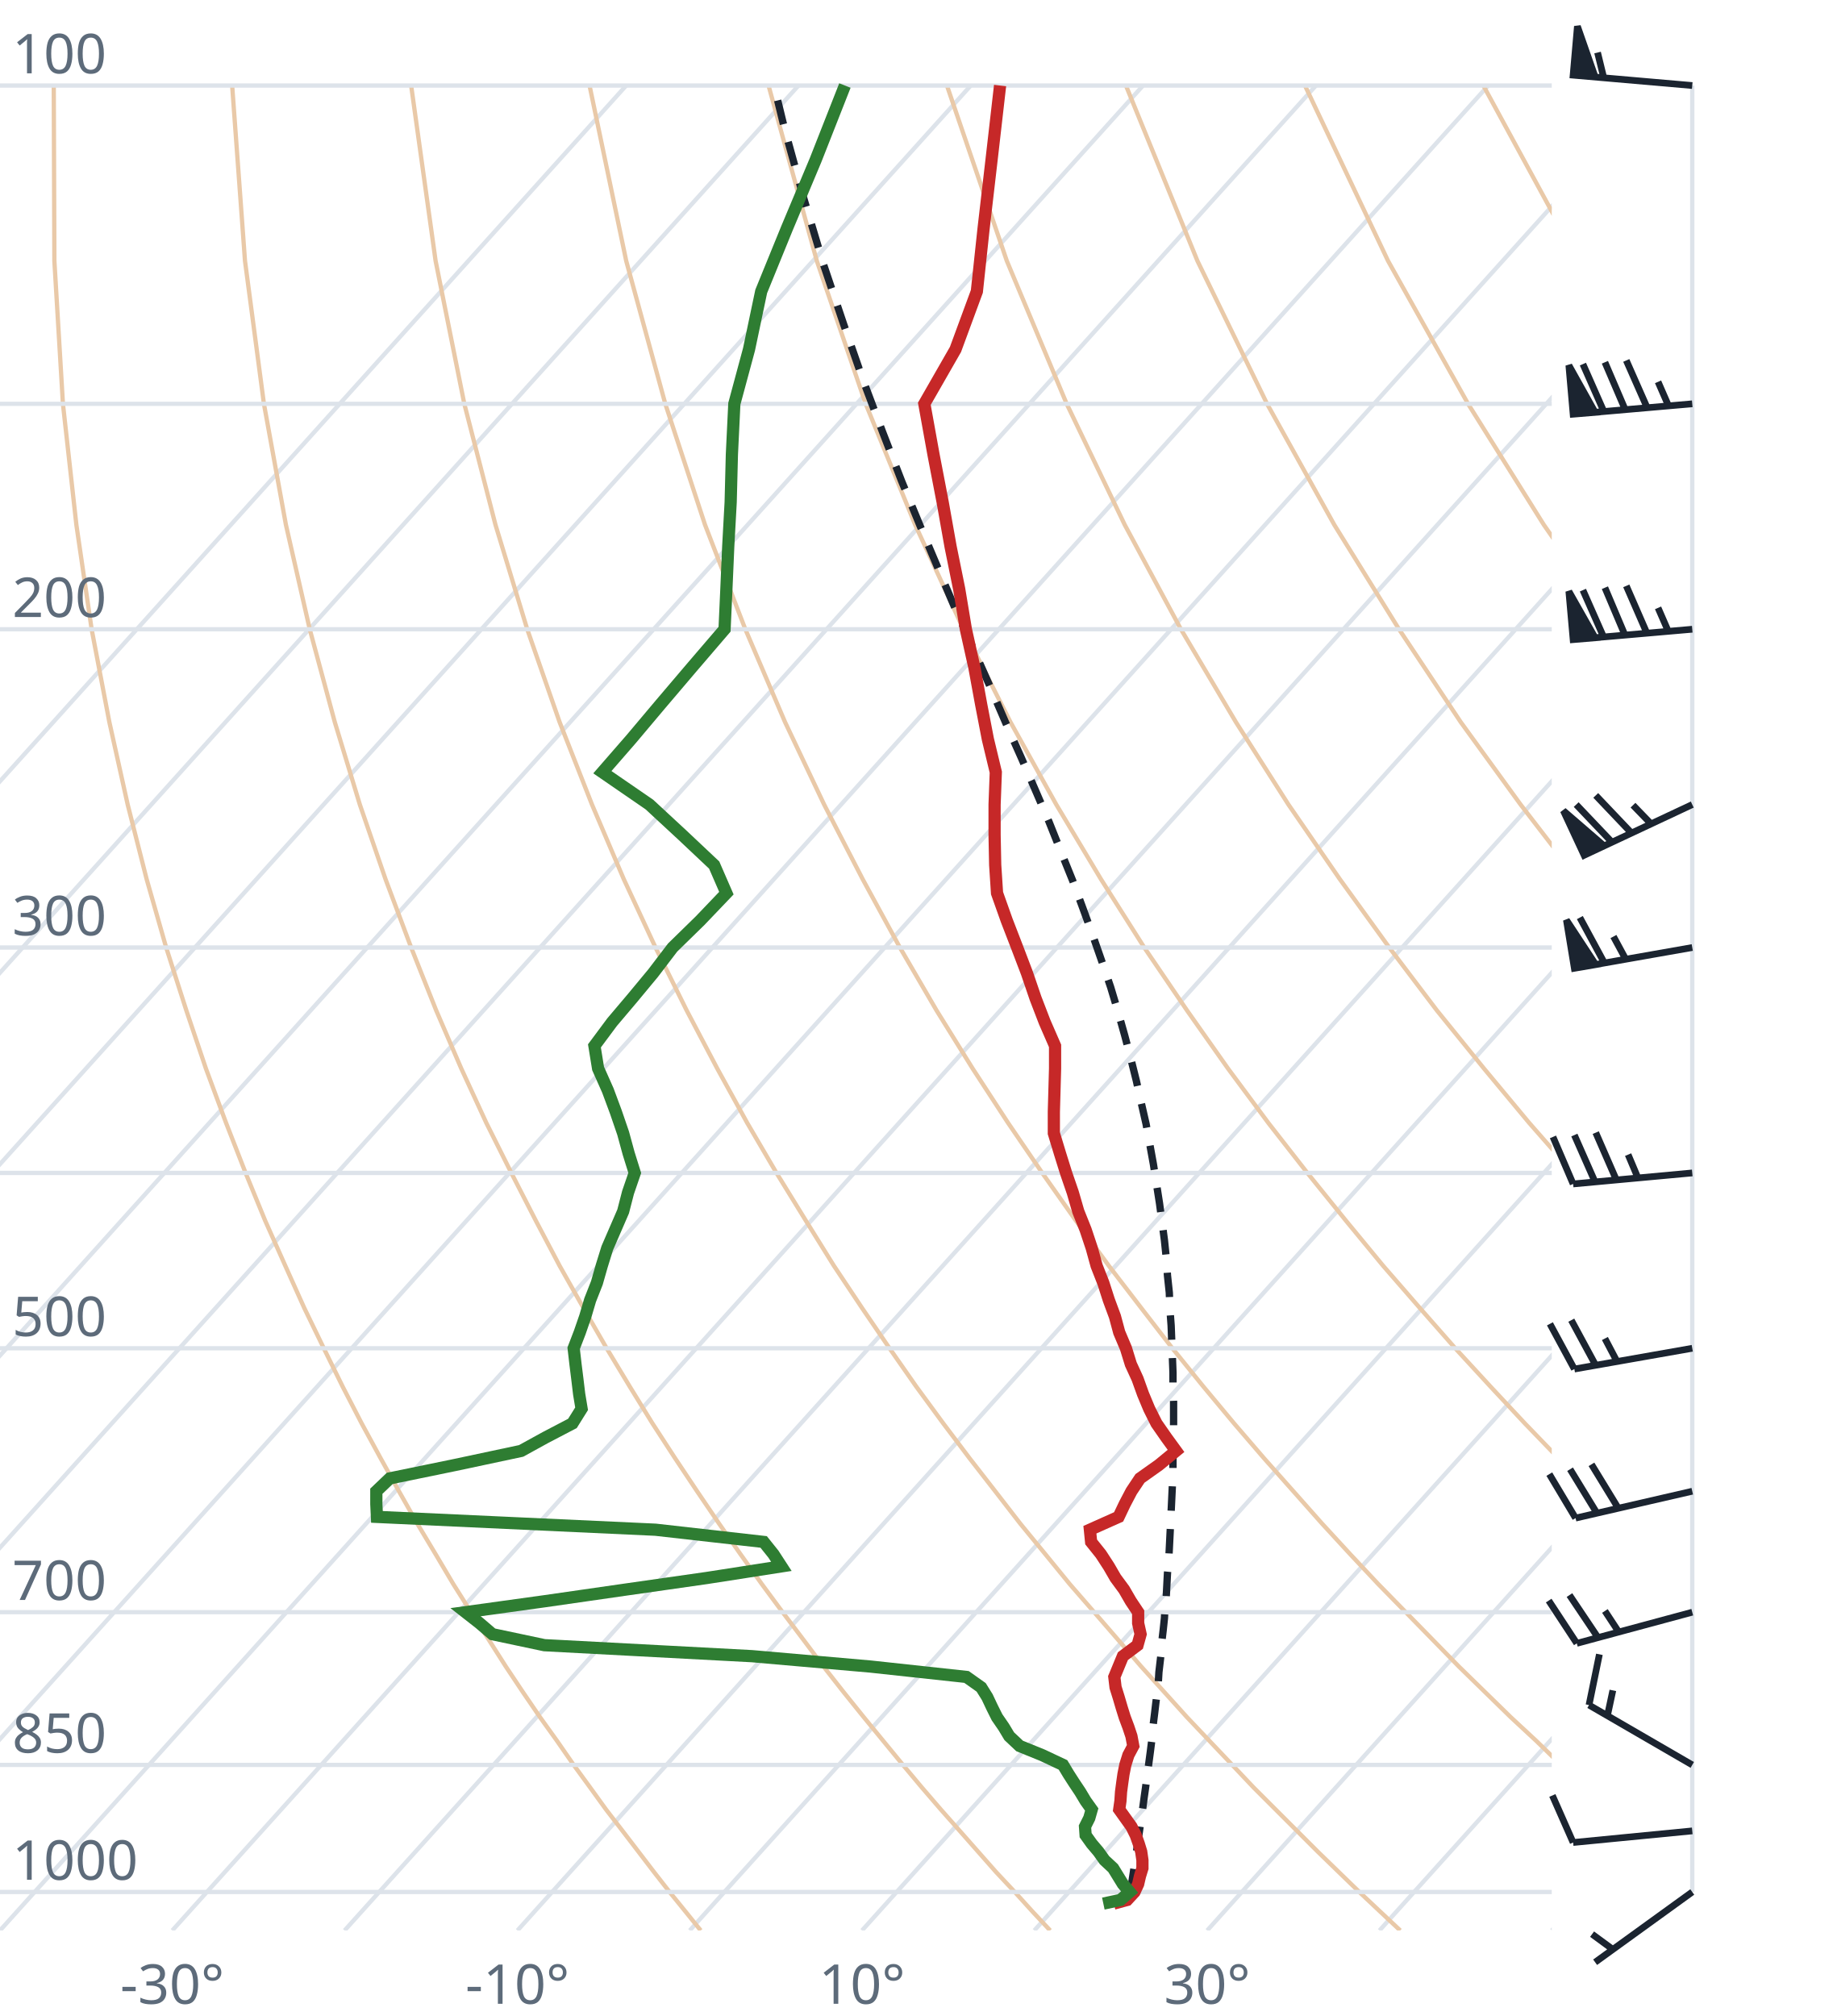
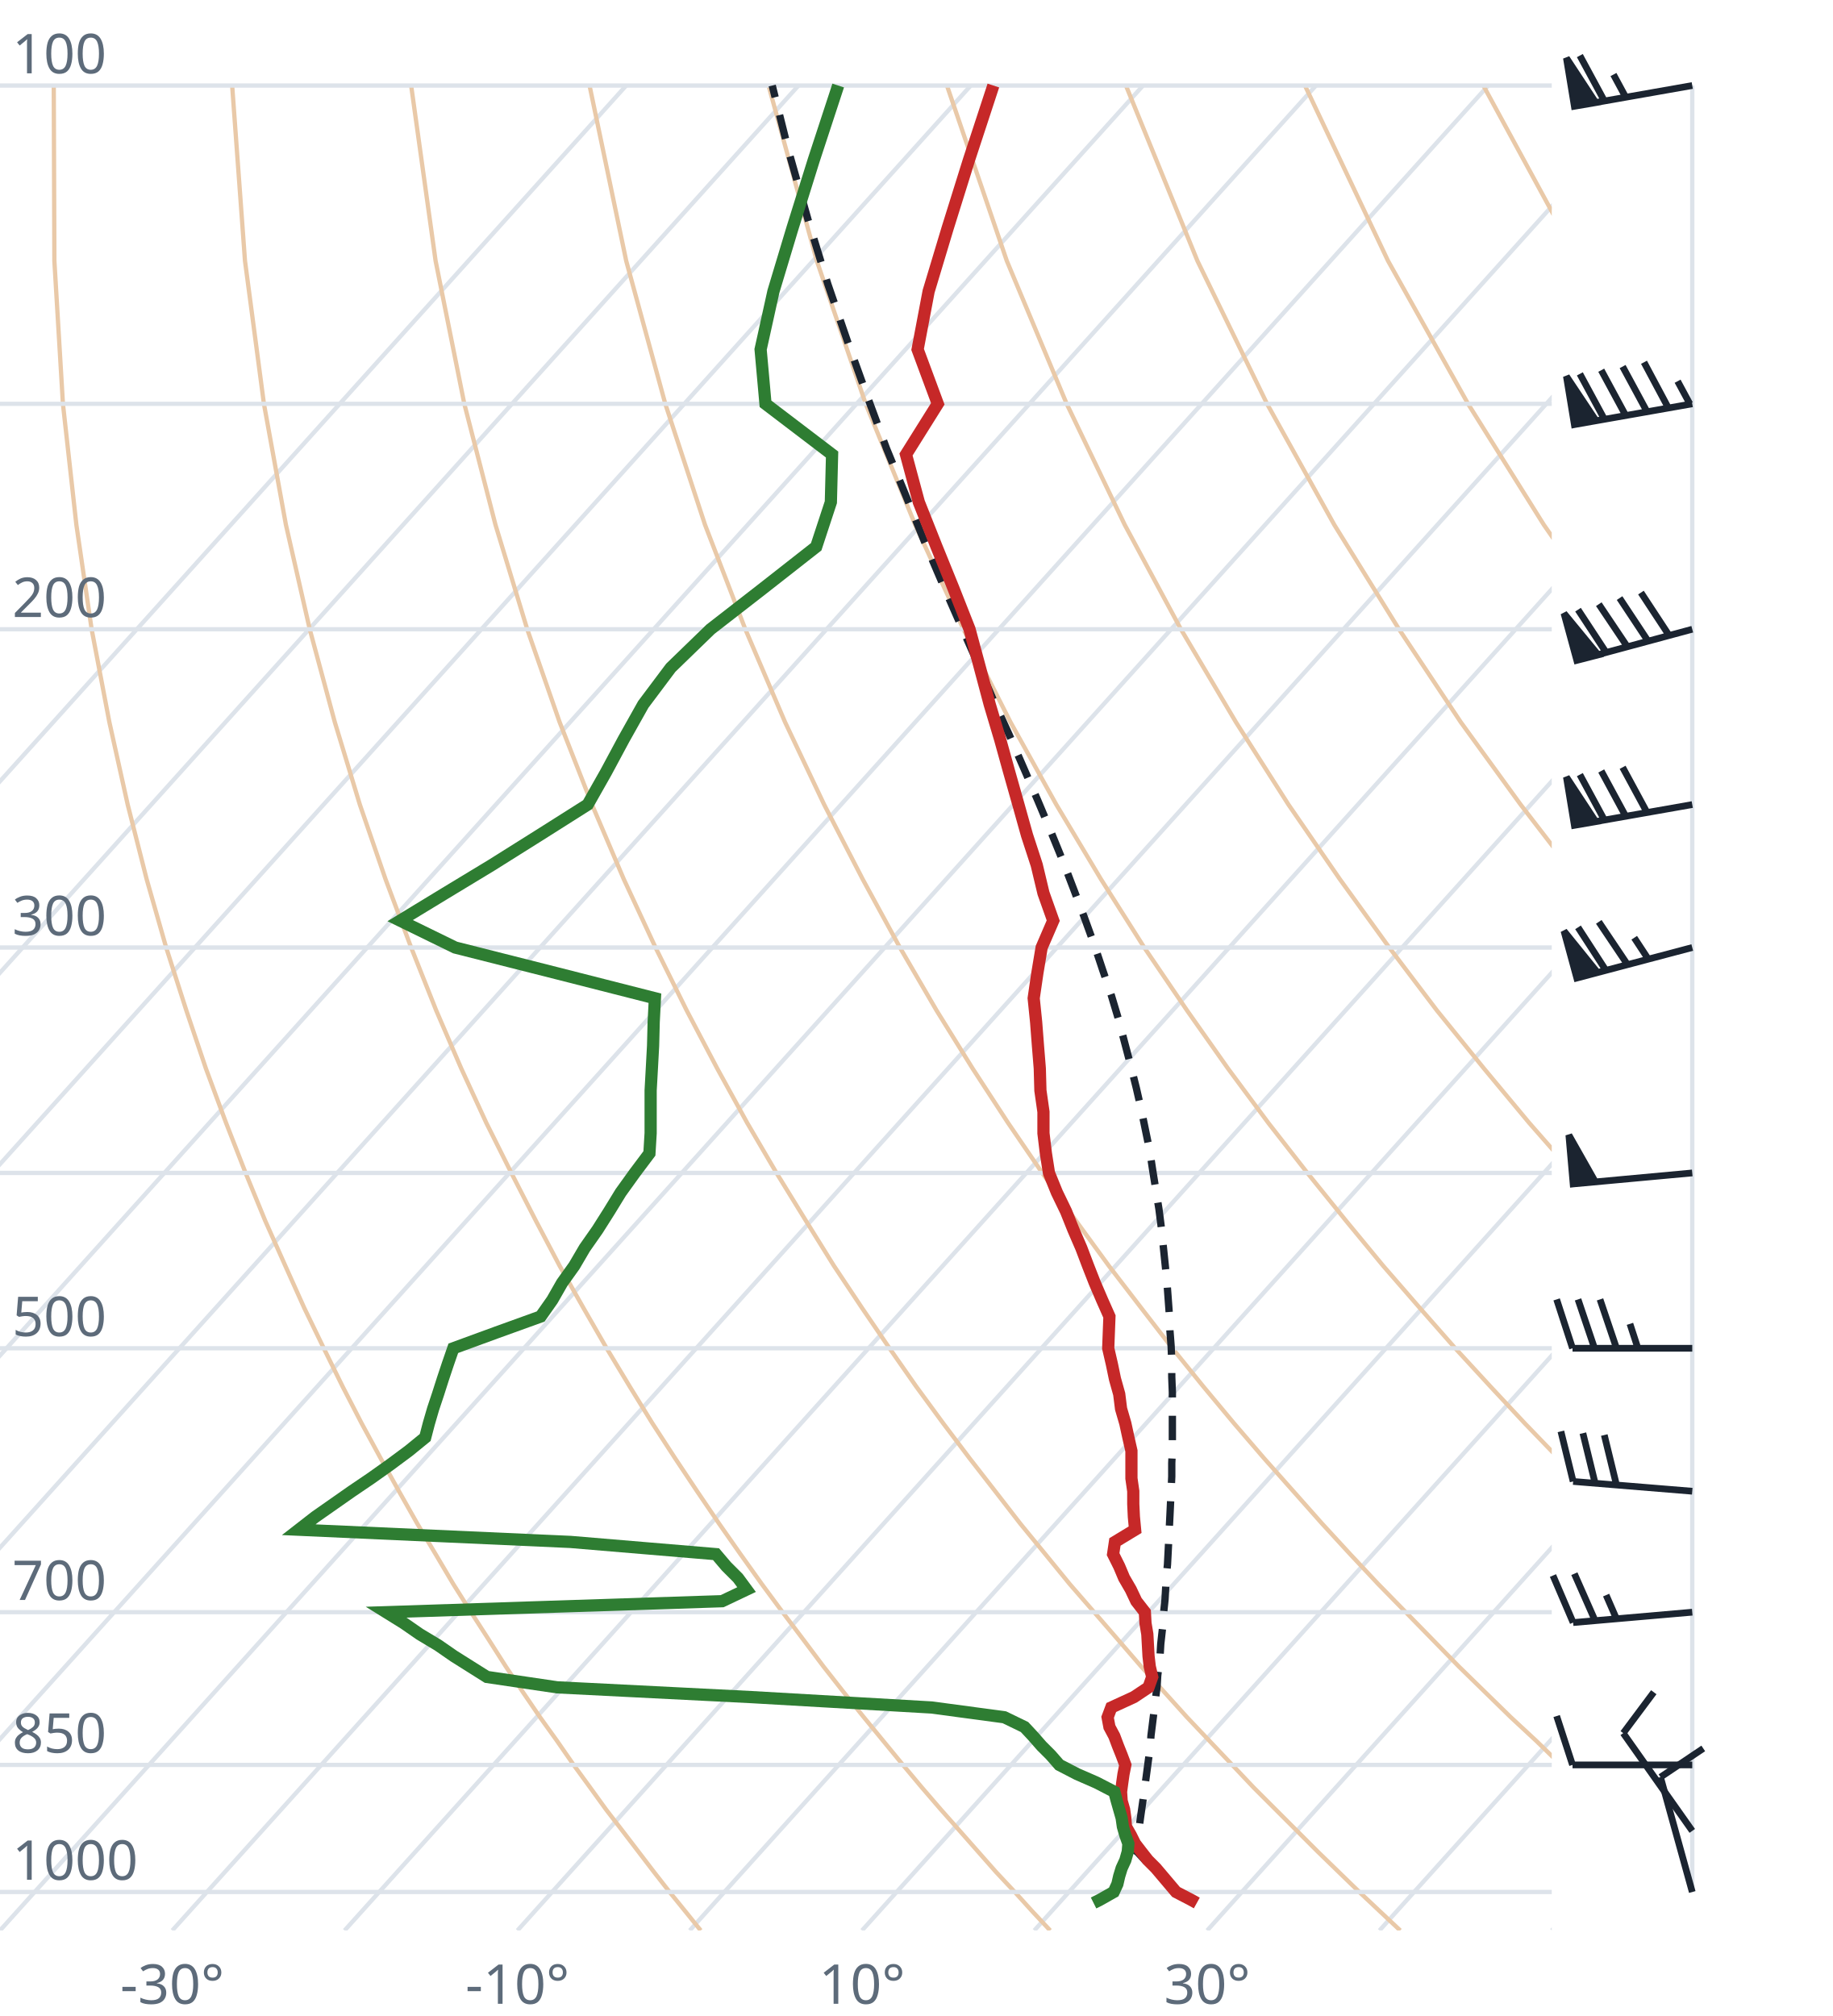
<svg xmlns="http://www.w3.org/2000/svg" viewBox="0 0 300 330" font-family="system-ui,sans-serif" font-size="9">
  <style>.g{stroke:#dde3ea;stroke-width:.7;fill:none}.ad{stroke:#e9c9a8;stroke-width:.7;fill:none}.t{stroke:#c62828;stroke-width:2;fill:none}.d{stroke:#2e7d32;stroke-width:2;fill:none}.pc{stroke:#1b2430;stroke-width:1.2;stroke-dasharray:4 3;fill:none}.barb{stroke:#1b2430;stroke-width:1.1;fill:#1b2430}text{fill:#5d6b7a}</style>
  <clipPath id="c">
    <rect x="0" y="0" width="254" height="316.0" />
  </clipPath>
  <g clip-path="url(#c)">
    <line class="g" x1="-169.3" y1="316.0" x2="102.5" y2="14.0" />
    <line class="g" x1="-141.1" y1="316.0" x2="130.7" y2="14.0" />
    <line class="g" x1="-112.9" y1="316.0" x2="158.9" y2="14.0" />
    <line class="g" x1="-84.7" y1="316.0" x2="187.1" y2="14.0" />
    <line class="g" x1="-56.4" y1="316.0" x2="215.4" y2="14.0" />
    <line class="g" x1="-28.2" y1="316.0" x2="243.6" y2="14.0" />
    <line class="g" x1="0.0" y1="316.0" x2="271.8" y2="14.0" />
    <line class="g" x1="28.2" y1="316.0" x2="300.0" y2="14.0" />
    <line class="g" x1="56.4" y1="316.0" x2="328.2" y2="14.0" />
    <line class="g" x1="84.7" y1="316.0" x2="356.5" y2="14.0" />
    <line class="g" x1="112.9" y1="316.0" x2="384.7" y2="14.0" />
    <line class="g" x1="141.1" y1="316.0" x2="412.9" y2="14.0" />
    <line class="g" x1="169.3" y1="316.0" x2="441.1" y2="14.0" />
    <line class="g" x1="197.6" y1="316.0" x2="469.4" y2="14.0" />
    <line class="g" x1="225.8" y1="316.0" x2="497.6" y2="14.0" />
    <line class="g" x1="254.0" y1="316.0" x2="525.8" y2="14.0" />
    <path class="ad" d="M114.7,316.0L112.2,312.9L109.6,309.7L107.1,306.5L104.5,303.1L101.9,299.7L99.2,296.2L96.6,292.6L93.9,288.9L91.2,285.0L88.4,281.1L85.6,277.0L82.8,272.8L80.0,268.4L77.1,263.9L74.2,259.3L71.3,254.4L68.3,249.4L65.3,244.1L62.3,238.7L59.2,233.0L56.1,227.0L53.0,220.7L49.8,214.1L46.7,207.2L43.4,199.8L40.2,192.0L37.0,183.8L33.7,174.9L30.5,165.4L27.2,155.1L24.0,143.9L20.9,131.7L17.9,118.2L15.0,103.0L12.5,85.9L10.3,66.1L8.9,42.7L8.8,14.0" />
    <path class="ad" d="M171.9,316.0L169.0,312.9L166.1,309.7L163.1,306.5L160.1,303.1L157.1,299.7L154.0,296.2L150.9,292.6L147.8,288.9L144.6,285.0L141.4,281.1L138.1,277.0L134.8,272.8L131.5,268.4L128.1,263.9L124.7,259.3L121.2,254.4L117.7,249.4L114.1,244.1L110.5,238.7L106.8,233.0L103.1,227.0L99.3,220.7L95.5,214.1L91.6,207.2L87.7,199.8L83.7,192.0L79.6,183.8L75.5,174.9L71.4,165.4L67.3,155.1L63.1,143.9L58.9,131.7L54.8,118.2L50.7,103.0L46.8,85.9L43.2,66.1L40.1,42.7L38.0,14.0" />
    <path class="ad" d="M229.2,316.0L225.9,312.9L222.5,309.7L219.2,306.5L215.7,303.1L212.3,299.7L208.8,296.2L205.2,292.6L201.7,288.9L198.0,285.0L194.3,281.1L190.6,277.0L186.8,272.8L183.0,268.4L179.1,263.9L175.1,259.3L171.1,254.4L167.0,249.4L162.9,244.1L158.7,238.7L154.4,233.0L150.0,227.0L145.6,220.7L141.1,214.1L136.5,207.2L131.9,199.8L127.1,192.0L122.3,183.8L117.4,174.9L112.4,165.4L107.3,155.1L102.1,143.9L96.9,131.7L91.6,118.2L86.3,103.0L81.1,85.9L76.0,66.1L71.3,42.7L67.3,14.0" />
    <path class="ad" d="M286.4,316.0L282.7,312.9L279.0,309.7L275.2,306.5L271.4,303.1L267.5,299.7L263.6,296.2L259.6,292.6L255.5,288.9L251.5,285.0L247.3,281.1L243.1,277.0L238.8,272.8L234.5,268.4L230.1,263.9L225.6,259.3L221.0,254.4L216.4,249.4L211.7,244.1L206.9,238.7L202.0,233.0L197.0,227.0L191.9,220.7L186.8,214.1L181.5,207.2L176.1,199.8L170.6,192.0L165.0,183.8L159.2,174.9L153.3,165.4L147.3,155.1L141.2,143.9L134.9,131.7L128.5,118.2L122.0,103.0L115.4,85.9L108.9,66.1L102.5,42.7L96.5,14.0" />
    <path class="ad" d="M343.6,316.0L339.5,312.9L335.4,309.7L331.2,306.5L327.0,303.1L322.7,299.7L318.3,296.2L313.9,292.6L309.4,288.9L304.9,285.0L300.3,281.1L295.6,277.0L290.8,272.8L286.0,268.4L281.0,263.9L276.0,259.3L270.9,254.4L265.7,249.4L260.5,244.1L255.1,238.7L249.6,233.0L244.0,227.0L238.2,220.7L232.4,214.1L226.4,207.2L220.3,199.8L214.0,192.0L207.6,183.8L201.0,174.9L194.3,165.4L187.3,155.1L180.2,143.9L172.9,131.7L165.4,118.2L157.7,103.0L149.8,85.9L141.7,66.1L133.7,42.7L125.8,14.0" />
    <path class="ad" d="M400.9,316.0L396.4,312.9L391.9,309.7L387.3,306.5L382.6,303.1L377.9,299.7L373.1,296.2L368.2,292.6L363.3,288.9L358.3,285.0L353.2,281.1L348.1,277.0L342.8,272.8L337.5,268.4L332.0,263.9L326.5,259.3L320.9,254.4L315.1,249.4L309.2,244.1L303.3,238.7L297.2,233.0L290.9,227.0L284.6,220.7L278.0,214.1L271.4,207.2L264.5,199.8L257.5,192.0L250.3,183.8L242.9,174.9L235.2,165.4L227.4,155.1L219.3,143.9L210.9,131.7L202.3,118.2L193.3,103.0L184.1,85.9L174.6,66.1L164.8,42.7L155.0,14.0" />
    <path class="ad" d="M458.1,316.0L453.2,312.9L448.3,309.7L443.3,306.5L438.2,303.1L433.1,299.7L427.9,296.2L422.6,292.6L417.2,288.9L411.7,285.0L406.2,281.1L400.5,277.0L394.8,272.8L389.0,268.4L383.0,263.9L376.9,259.3L370.8,254.4L364.5,249.4L358.0,244.1L351.5,238.7L344.8,233.0L337.9,227.0L330.9,220.7L323.7,214.1L316.3,207.2L308.7,199.8L300.9,192.0L292.9,183.8L284.7,174.9L276.2,165.4L267.4,155.1L258.3,143.9L248.9,131.7L239.1,118.2L229.0,103.0L218.4,85.9L207.4,66.1L196.0,42.7L184.3,14.0" />
    <path class="ad" d="M515.3,316.0L510.1,312.9L504.7,309.7L499.3,306.5L493.9,303.1L488.3,299.7L482.7,296.2L476.9,292.6L471.1,288.9L465.2,285.0L459.2,281.1L453.0,277.0L446.8,272.8L440.5,268.4L434.0,263.9L427.4,259.3L420.7,254.4L413.8,249.4L406.8,244.1L399.7,238.7L392.4,233.0L384.9,227.0L377.2,220.7L369.3,214.1L361.2,207.2L352.9,199.8L344.4,192.0L335.6,183.8L326.5,174.9L317.1,165.4L307.4,155.1L297.4,143.9L286.9,131.7L276.0,118.2L264.6,103.0L252.7,85.9L240.3,66.1L227.2,42.7L213.6,14.0" />
    <path class="ad" d="M572.6,316.0L566.9,312.9L561.2,309.7L555.4,306.5L549.5,303.1L543.5,299.7L537.4,296.2L531.3,292.6L525.0,288.9L518.6,285.0L512.1,281.1L505.5,277.0L498.8,272.8L491.9,268.4L485.0,263.9L477.9,259.3L470.6,254.4L463.2,249.4L455.6,244.1L447.9,238.7L439.9,233.0L431.8,227.0L423.5,220.7L415.0,214.1L406.2,207.2L397.2,199.8L387.9,192.0L378.3,183.8L368.4,174.9L358.1,165.4L347.5,155.1L336.4,143.9L324.9,131.7L312.9,118.2L300.3,103.0L287.1,85.9L273.1,66.1L258.4,42.7L242.8,14.0" />
    <path class="ad" d="M629.8,316.0L623.8,312.9L617.6,309.7L611.4,306.5L605.1,303.1L598.7,299.7L592.2,296.2L585.6,292.6L578.9,288.9L572.0,285.0L565.1,281.1L558.0,277.0L550.8,272.8L543.4,268.4L536.0,263.9L528.3,259.3L520.5,254.4L512.5,249.4L504.4,244.1L496.1,238.7L487.5,233.0L478.8,227.0L469.8,220.7L460.6,214.1L451.1,207.2L441.4,199.8L431.3,192.0L420.9,183.8L410.2,174.9L399.1,165.4L387.5,155.1L375.5,143.9L362.9,131.7L349.8,118.2L335.9,103.0L321.4,85.9L306.0,66.1L289.6,42.7L272.1,14.0" />
    <line class="g" x1="0" y1="309.7" x2="254" y2="309.7" />
    <line class="g" x1="0" y1="288.9" x2="254" y2="288.9" />
    <line class="g" x1="0" y1="263.9" x2="254" y2="263.9" />
    <line class="g" x1="0" y1="220.7" x2="254" y2="220.7" />
    <line class="g" x1="0" y1="192.0" x2="254" y2="192.0" />
    <line class="g" x1="0" y1="155.1" x2="254" y2="155.1" />
    <line class="g" x1="0" y1="103.0" x2="254" y2="103.0" />
    <line class="g" x1="0" y1="66.1" x2="254" y2="66.1" />
    <line class="g" x1="0" y1="14.0" x2="254" y2="14.0" />
-     <path class="pc" d="M185.7,309.7L185.2,309.2L185.3,307.9L185.5,306.6L185.7,305.2L185.9,303.9L186.1,302.6L186.3,301.2L186.5,299.8L186.7,298.4L186.9,297.0L187.1,295.6L187.3,294.1L187.5,292.7L187.7,291.2L187.9,289.7L188.1,288.2L188.3,286.7L188.5,285.1L188.6,283.6L188.8,282.0L189.0,280.4L189.2,278.7L189.4,277.1L189.6,275.4L189.7,273.7L189.9,272.0L190.1,270.3L190.2,268.5L190.4,266.8L190.6,264.9L190.7,263.1L190.9,261.3L191.0,259.4L191.1,257.5L191.3,255.5L191.4,253.5L191.5,251.5L191.6,249.5L191.7,247.4L191.8,245.3L191.9,243.2L192.0,241.0L192.0,238.8L192.1,236.5L192.1,234.3L192.1,231.9L192.1,229.5L192.0,227.1L192.0,224.7L191.9,222.1L191.8,219.6L191.7,217.0L191.5,214.3L191.4,211.6L191.1,208.8L190.9,205.9L190.6,203.0L190.2,200.0L189.8,197.0L189.3,193.8L188.8,190.6L188.2,187.3L187.6,184.0L186.8,180.5L186.0,176.9L185.1,173.3L184.1,169.5L183.0,165.6L181.8,161.6L180.4,157.5L178.9,153.2L177.3,148.8L175.6,144.2L173.7,139.5L171.7,134.5L169.5,129.4L167.2,124.1L164.7,118.5L162.2,112.7L159.5,106.6L156.6,100.2L153.7,93.4L150.7,86.3L147.6,78.8L144.5,70.8L141.3,62.3L138.1,53.1L134.8,43.3L131.6,32.6L128.4,21.0L126.7,14.0" />
-     <path class="t" d="M182.3,311.6L184.5,311.0L185.7,309.7L186.3,308.4L186.6,307.1L187.0,305.8L187.0,304.5L186.8,303.1L186.4,301.8L185.9,300.4L185.2,299.0L184.2,297.6L183.2,296.2L183.4,294.8L183.5,293.3L183.7,291.8L183.9,290.4L184.2,288.9L184.7,287.3L185.5,285.8L185.2,284.2L184.7,282.7L184.1,281.1L183.6,279.5L183.1,277.8L182.6,276.2L182.4,274.5L183.1,272.8L183.8,271.1L186.2,269.3L186.7,267.5L186.3,265.7L186.3,263.9L185.1,262.1L184.0,260.2L182.6,258.3L181.5,256.4L180.2,254.4L178.6,252.4L178.4,250.4L183.1,248.3L184.1,246.2L185.2,244.1L186.6,242.0L189.7,239.8L192.5,237.5L190.9,235.3L189.3,233.0L188.1,230.6L187.1,228.2L186.2,225.7L185.1,223.3L184.3,220.7L183.2,218.1L182.5,215.5L181.5,212.8L180.6,210.0L179.5,207.2L178.7,204.3L177.7,201.3L176.5,198.3L175.6,195.2L174.5,192.0L173.5,188.8L172.5,185.5L172.5,182.0L172.6,178.5L172.7,174.9L172.7,171.2L171.0,167.3L169.5,163.4L168.1,159.3L166.5,155.1L164.8,150.7L163.2,146.2L162.9,141.6L162.8,136.7L162.8,131.7L163.0,126.4L161.7,121.0L160.6,115.3L159.5,109.3L158.1,103.0L157.0,96.4L155.6,89.5L154.3,82.2L152.8,74.4L151.3,66.1L156.4,57.2L159.9,47.7L161.0,37.4L162.3,26.2L163.7,14.0" />
-     <path class="d" d="M180.6,311.6L183.4,311.0L184.9,309.7L183.8,308.4L183.0,307.1L182.2,305.8L180.8,304.5L179.8,303.1L178.7,301.8L177.7,300.4L177.6,299.0L178.3,297.6L178.7,296.2L177.7,294.8L176.8,293.3L175.8,291.8L174.9,290.4L174.0,288.9L170.6,287.3L166.9,285.8L165.2,284.2L164.3,282.7L163.2,281.1L162.4,279.5L161.6,277.8L160.6,276.2L158.2,274.5L142.5,272.8L123.1,271.1L89.1,269.3L80.6,267.5L78.5,265.7L76.2,263.9L89.2,262.1L102.4,260.2L115.7,258.3L127.9,256.4L126.6,254.4L125.0,252.4L107.3,250.4L61.7,248.3L61.6,246.2L61.6,244.1L63.8,242.0L74.5,239.8L85.3,237.5L89.3,235.3L93.7,233.0L95.2,230.6L94.8,228.2L94.5,225.7L94.2,223.3L93.9,220.7L94.9,218.1L95.8,215.5L96.6,212.8L97.7,210.0L98.5,207.2L99.4,204.3L100.7,201.3L102.0,198.3L102.8,195.2L103.9,192.0L102.9,188.8L102.0,185.5L100.8,182.0L99.5,178.5L97.9,174.9L97.3,171.2L100.2,167.3L103.5,163.4L106.9,159.3L110.1,155.1L114.6,150.7L118.9,146.2L116.9,141.6L111.7,136.7L106.3,131.7L98.6,126.4L103.3,121.0L108.1,115.3L113.2,109.3L118.6,103.0L118.9,96.4L119.2,89.5L119.6,82.2L119.8,74.4L120.2,66.1L122.6,57.2L124.6,47.7L128.8,37.4L133.5,26.2L138.3,14.0" />
+     <path class="pc" d="M192.5,309.7L191.2,308.4L189.9,307.1L188.7,305.8L187.4,304.5L186.1,303.1L185.9,303.0L186.1,301.6L186.3,300.2L186.5,298.9L186.7,297.4L186.9,296.0L187.1,294.6L187.3,293.1L187.5,291.7L187.7,290.2L187.9,288.7L188.1,287.2L188.3,285.6L188.4,284.1L188.6,282.5L188.8,280.9L189.0,279.3L189.2,277.6L189.4,276.0L189.5,274.3L189.7,272.6L189.9,270.8L190.0,269.1L190.2,267.3L190.4,265.5L190.5,263.7L190.7,261.8L190.8,260.0L190.9,258.1L191.1,256.1L191.2,254.2L191.3,252.2L191.4,250.1L191.5,248.1L191.6,246.0L191.7,243.9L191.8,241.7L191.8,239.5L191.9,237.3L191.9,235.0L191.9,232.7L191.9,230.3L191.9,227.9L191.8,225.4L191.8,222.9L191.7,220.4L191.5,217.8L191.4,215.1L191.2,212.4L191.0,209.7L190.7,206.8L190.4,203.9L190.1,201.0L189.7,197.9L189.2,194.8L188.7,191.7L188.2,188.4L187.5,185.0L186.8,181.6L186.0,178.1L185.1,174.5L184.1,170.7L183.1,166.9L181.9,162.9L180.5,158.8L179.1,154.6L177.5,150.2L175.8,145.7L174.0,141.0L172.0,136.1L169.9,131.1L167.6,125.8L165.2,120.3L162.6,114.6L160.0,108.5L157.2,102.2L154.3,95.6L151.3,88.6L148.3,81.2L145.1,73.4L142.0,65.0L138.8,56.1L135.5,46.5L132.3,36.1L129.1,24.8L126.4,14.0" />
+     <path class="t" d="M195.9,311.5L195.0,311.0L192.5,309.7L191.4,308.4L190.3,307.1L189.2,305.8L187.9,304.5L186.8,303.1L185.8,301.8L185.1,300.4L184.3,299.0L184.2,297.6L184.0,296.2L183.6,294.8L183.5,293.3L183.7,291.8L183.9,290.4L184.2,288.9L183.6,287.3L183.0,285.8L182.4,284.2L181.6,282.7L181.3,281.1L181.9,279.5L185.6,277.8L188.0,276.2L188.6,274.5L188.2,272.8L188.0,271.1L187.9,269.3L187.8,267.5L187.5,265.7L187.4,263.9L186.0,262.1L185.1,260.2L184.0,258.3L183.2,256.4L182.2,254.4L182.5,252.4L185.8,250.4L185.6,248.3L185.5,246.2L185.5,244.1L185.2,242.0L185.2,239.8L185.2,237.5L184.7,235.3L184.2,233.0L183.5,230.6L183.2,228.2L182.5,225.7L182.0,223.3L181.4,220.7L181.5,218.1L181.6,215.5L180.4,212.8L179.2,210.0L178.1,207.2L177.0,204.3L175.7,201.3L174.5,198.3L173.0,195.2L171.7,192.0L171.2,188.8L170.8,185.5L170.8,182.0L170.3,178.5L170.2,174.9L169.9,171.2L169.6,167.3L169.2,163.4L169.8,159.3L170.5,155.1L172.4,150.7L170.8,146.2L169.7,141.6L168.1,136.7L166.7,131.7L165.2,126.4L163.7,121.0L162.0,115.3L160.4,109.3L158.7,103.0L156.1,96.4L153.3,89.5L150.4,82.2L148.3,74.4L153.5,66.1L150.2,57.2L152.0,47.7L155.1,37.4L158.6,26.2L162.6,14.0" />
+     <path class="d" d="M179.0,311.5L180.0,311.0L182.3,309.7L182.9,308.4L183.2,307.1L183.6,305.8L184.2,304.5L184.6,303.1L184.7,301.8L184.2,300.4L183.8,299.0L183.6,297.6L183.2,296.2L182.8,294.8L182.4,293.3L179.5,291.8L176.3,290.4L173.4,288.9L172.0,287.3L170.5,285.8L169.1,284.2L167.7,282.7L164.4,281.1L152.5,279.5L123.0,277.8L91.2,276.2L79.7,274.5L77.0,272.8L74.3,271.1L71.7,269.3L68.7,267.5L66.1,265.7L63.2,263.9L118.2,262.1L122.2,260.2L120.8,258.3L118.9,256.4L117.2,254.4L93.4,252.4L48.9,250.4L51.6,248.3L54.6,246.2L57.6,244.1L60.7,242.0L63.8,239.8L66.9,237.5L69.6,235.3L70.2,233.0L70.9,230.6L71.7,228.2L72.5,225.7L73.3,223.3L74.2,220.7L81.3,218.1L88.5,215.5L90.4,212.8L92.0,210.0L94.0,207.2L95.7,204.3L97.8,201.3L99.7,198.3L101.6,195.2L103.9,192.0L106.3,188.8L106.5,185.5L106.5,182.0L106.5,178.5L106.7,174.9L106.9,171.2L107.0,167.3L107.2,163.4L91.1,159.3L74.5,155.1L65.5,150.7L72.9,146.2L80.5,141.6L88.3,136.7L96.2,131.7L99.2,126.4L102.1,121.0L105.3,115.3L109.8,109.3L116.3,103.0L124.8,96.4L133.6,89.5L136.0,82.2L136.2,74.4L125.3,66.1L124.5,57.2L126.6,47.7L129.7,37.4L133.2,26.2L137.2,14.0" />
  </g>
  <text x="2" y="307.7">1000</text>
  <text x="2" y="286.9">850</text>
  <text x="2" y="261.9">700</text>
  <text x="2" y="218.7">500</text>
  <text x="2" y="153.1">300</text>
  <text x="2" y="101.0">200</text>
  <text x="2" y="12.0">100</text>
  <text x="28.2" y="328" text-anchor="middle">-30°</text>
  <text x="84.7" y="328" text-anchor="middle">-10°</text>
  <text x="141.1" y="328" text-anchor="middle">10°</text>
  <text x="197.6" y="328" text-anchor="middle">30°</text>
  <line class="g" x1="277.0" y1="309.7" x2="277.0" y2="14.0" />
-   <path class="barb" d="M277.0,309.7L261.1,321.2M264.0,319.1L260.6,316.6" />
-   <path class="barb" d="M277.0,299.7L257.5,301.6M257.5,301.6L254.1,293.9" />
-   <path class="barb" d="M277.0,288.9L260.1,279.1M260.1,279.1L261.8,270.8M263.1,280.9L264.0,276.7" />
-   <path class="barb" d="M277.0,263.9L258.1,269.0M258.1,269.0L253.5,262.0M261.6,268.1L256.9,261.1M265.0,267.2L262.7,263.7" />
-   <path class="barb" d="M277.0,244.1L257.9,248.5M257.9,248.5L253.6,241.3M261.4,247.7L257.0,240.5M264.9,246.9L260.5,239.7" />
-   <path class="barb" d="M277.0,220.7L257.7,224.1M257.7,224.1L253.7,216.7M261.2,223.5L257.2,216.1M264.7,222.9L262.7,219.1" />
-   <path class="barb" d="M277.0,192.0L257.5,193.8M257.5,193.8L254.2,186.1M261.1,193.5L257.7,185.8M264.6,193.2L261.2,185.4M268.1,192.8L266.5,189.0" />
-   <path class="barb" d="M277.0,155.1L257.7,158.5M257.7,158.5L256.4,150.6L261.2,157.9ZM262.6,157.6L258.6,150.2M266.1,157.0L264.1,153.3" />
-   <path class="barb" d="M277.0,131.7L259.3,140.0M259.3,140.0L255.9,132.7L262.5,138.4ZM263.8,137.8L258.0,131.7M267.0,136.3L261.2,130.2M270.2,134.8L267.3,131.8" />
-   <path class="barb" d="M277.0,103.0L257.5,104.7M257.5,104.7L256.8,96.8L261.1,104.4ZM262.5,104.3L259.1,96.6M266.0,104.0L262.7,96.2M269.6,103.7L266.2,95.9M273.1,103.4L271.4,99.5" />
-   <path class="barb" d="M277.0,66.1L257.5,67.8M257.5,67.8L256.8,59.8L261.1,67.5ZM262.5,67.3L259.1,59.6M266.0,67.0L262.7,59.3M269.6,66.7L266.2,59.0M273.1,66.4L271.4,62.5" />
-   <path class="barb" d="M277.0,14.0L257.5,12.3M257.5,12.3L258.2,4.3L261.1,12.6ZM262.5,12.7L261.5,8.6" />
+   <path class="barb" d="M277.0,309.7L271.8,290.9M271.8,290.9L278.8,286.2" />
+   <path class="barb" d="M277.0,299.7L265.7,283.7M265.7,283.7L270.7,277.0" />
+   <path class="barb" d="M277.0,288.9L257.4,288.9M257.4,288.9L254.8,280.9" />
+   <path class="barb" d="M277.0,263.9L257.5,265.6M257.5,265.6L254.2,257.9M261.1,265.3L257.7,257.6M264.6,265.0L262.9,261.1" />
+   <path class="barb" d="M277.0,244.1L257.5,242.5M257.5,242.5L255.5,234.3M261.1,242.8L259.1,234.6M264.6,243.1L262.6,234.9" />
+   <path class="barb" d="M277.0,220.7L257.4,220.7M257.4,220.7L254.8,212.7M261.0,220.7L258.3,212.7M264.6,220.7L261.9,212.7M268.1,220.7L266.8,216.7" />
+   <path class="barb" d="M277.0,192.0L257.5,193.8M257.5,193.8L256.8,185.8L261.1,193.4Z" />
+   <path class="barb" d="M277.0,155.1L258.1,160.1M258.1,160.1L256.0,152.4L261.5,159.2ZM262.9,158.9L258.3,151.8M266.4,157.9L261.7,150.9M269.8,157.0L267.5,153.5" />
+   <path class="barb" d="M277.0,131.7L257.7,135.1M257.7,135.1L256.4,127.2L261.2,134.5ZM262.6,134.2L258.6,126.8M266.1,133.6L262.1,126.2M269.6,133.0L265.6,125.6" />
+   <path class="barb" d="M277.0,103.0L258.1,108.1M258.1,108.1L256.0,100.4L261.6,107.2ZM262.9,106.8L258.3,99.8M266.4,105.9L261.7,98.9M269.8,105.0L265.1,97.9M273.2,104.0L268.6,97.0" />
+   <path class="barb" d="M277.0,66.1L257.7,69.5M257.7,69.5L256.4,61.6L261.2,68.8ZM262.6,68.6L258.6,61.2M266.1,68.0L262.1,60.6M269.6,67.4L265.6,60.0M273.1,66.8L269.1,59.3M276.6,66.1L274.6,62.4" />
+   <path class="barb" d="M277.0,14.0L257.7,17.4M257.7,17.4L256.4,9.5L261.2,16.8ZM262.6,16.5L258.6,9.1M266.1,15.9L264.1,12.2" />
</svg>
